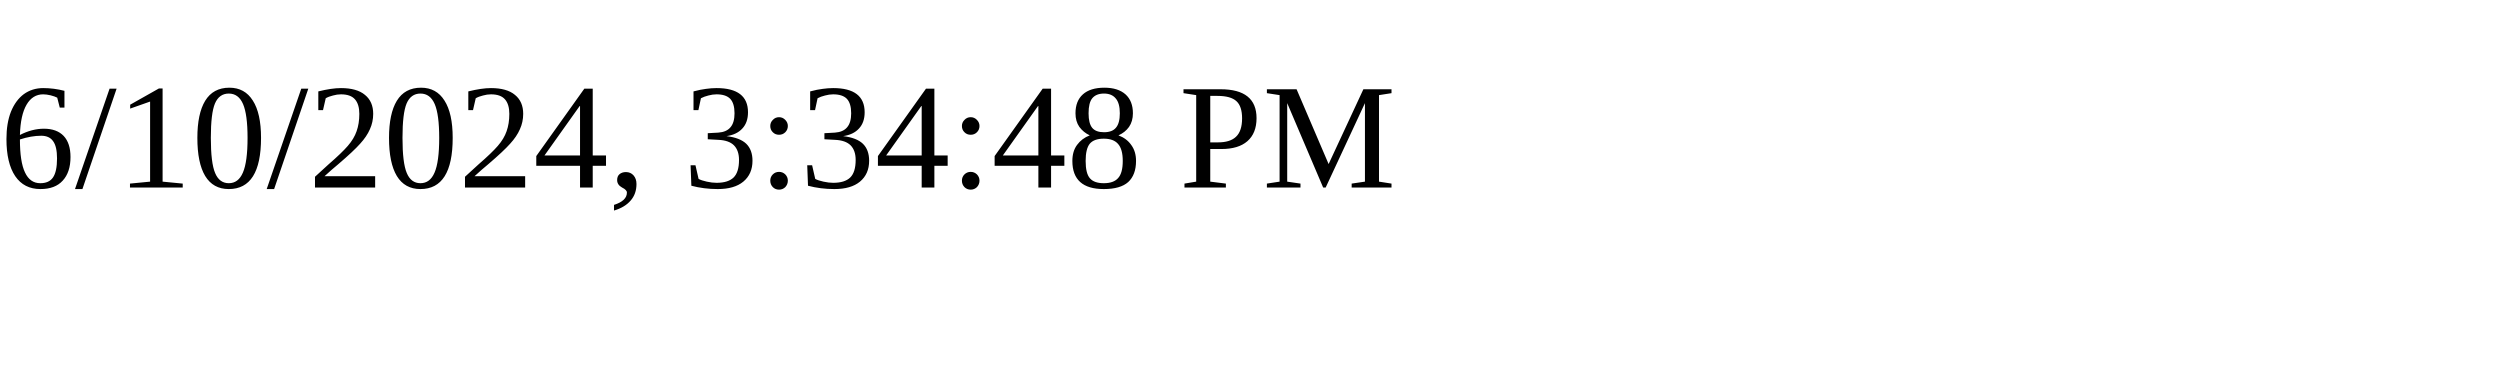
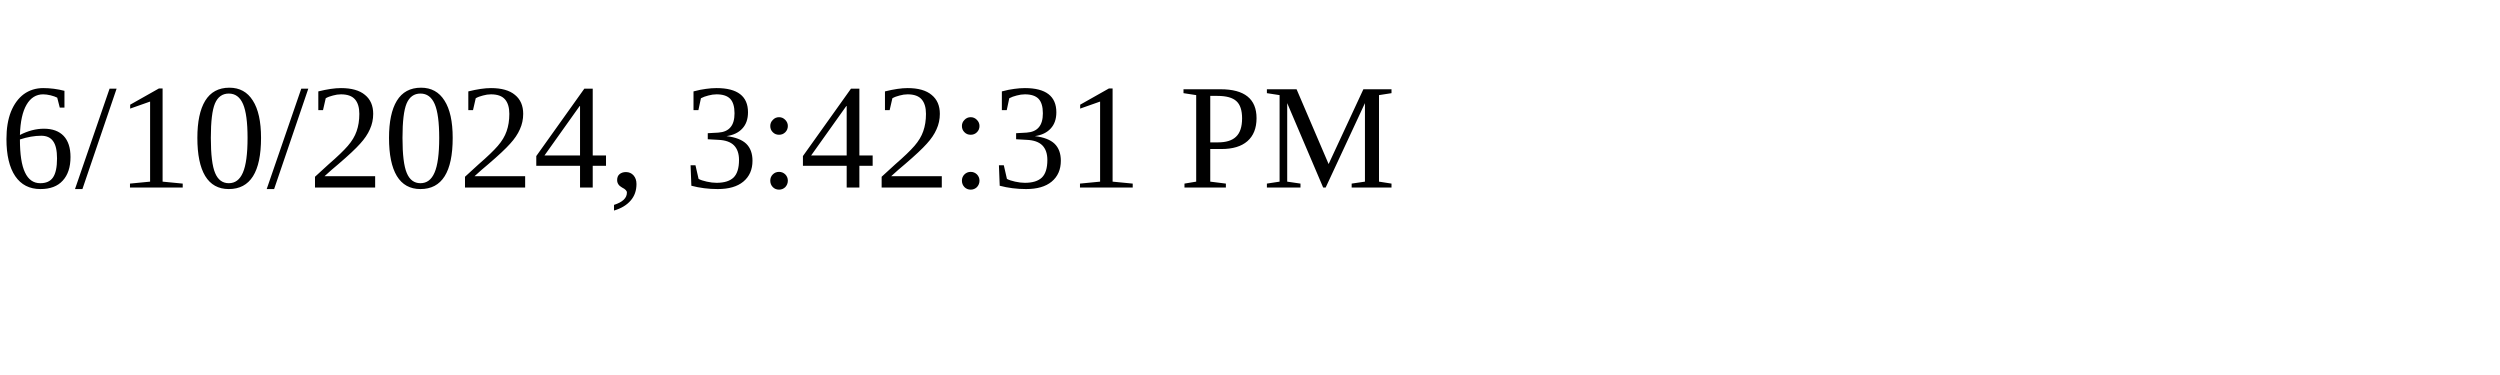
<svg xmlns="http://www.w3.org/2000/svg" height="30" width="200">
-   <text x="0" y="15">6/10/2024, 3:34:48 PM</text>
+   <text x="0" y="15">6/10/2024, 3:42:31 PM</text>
</svg>
